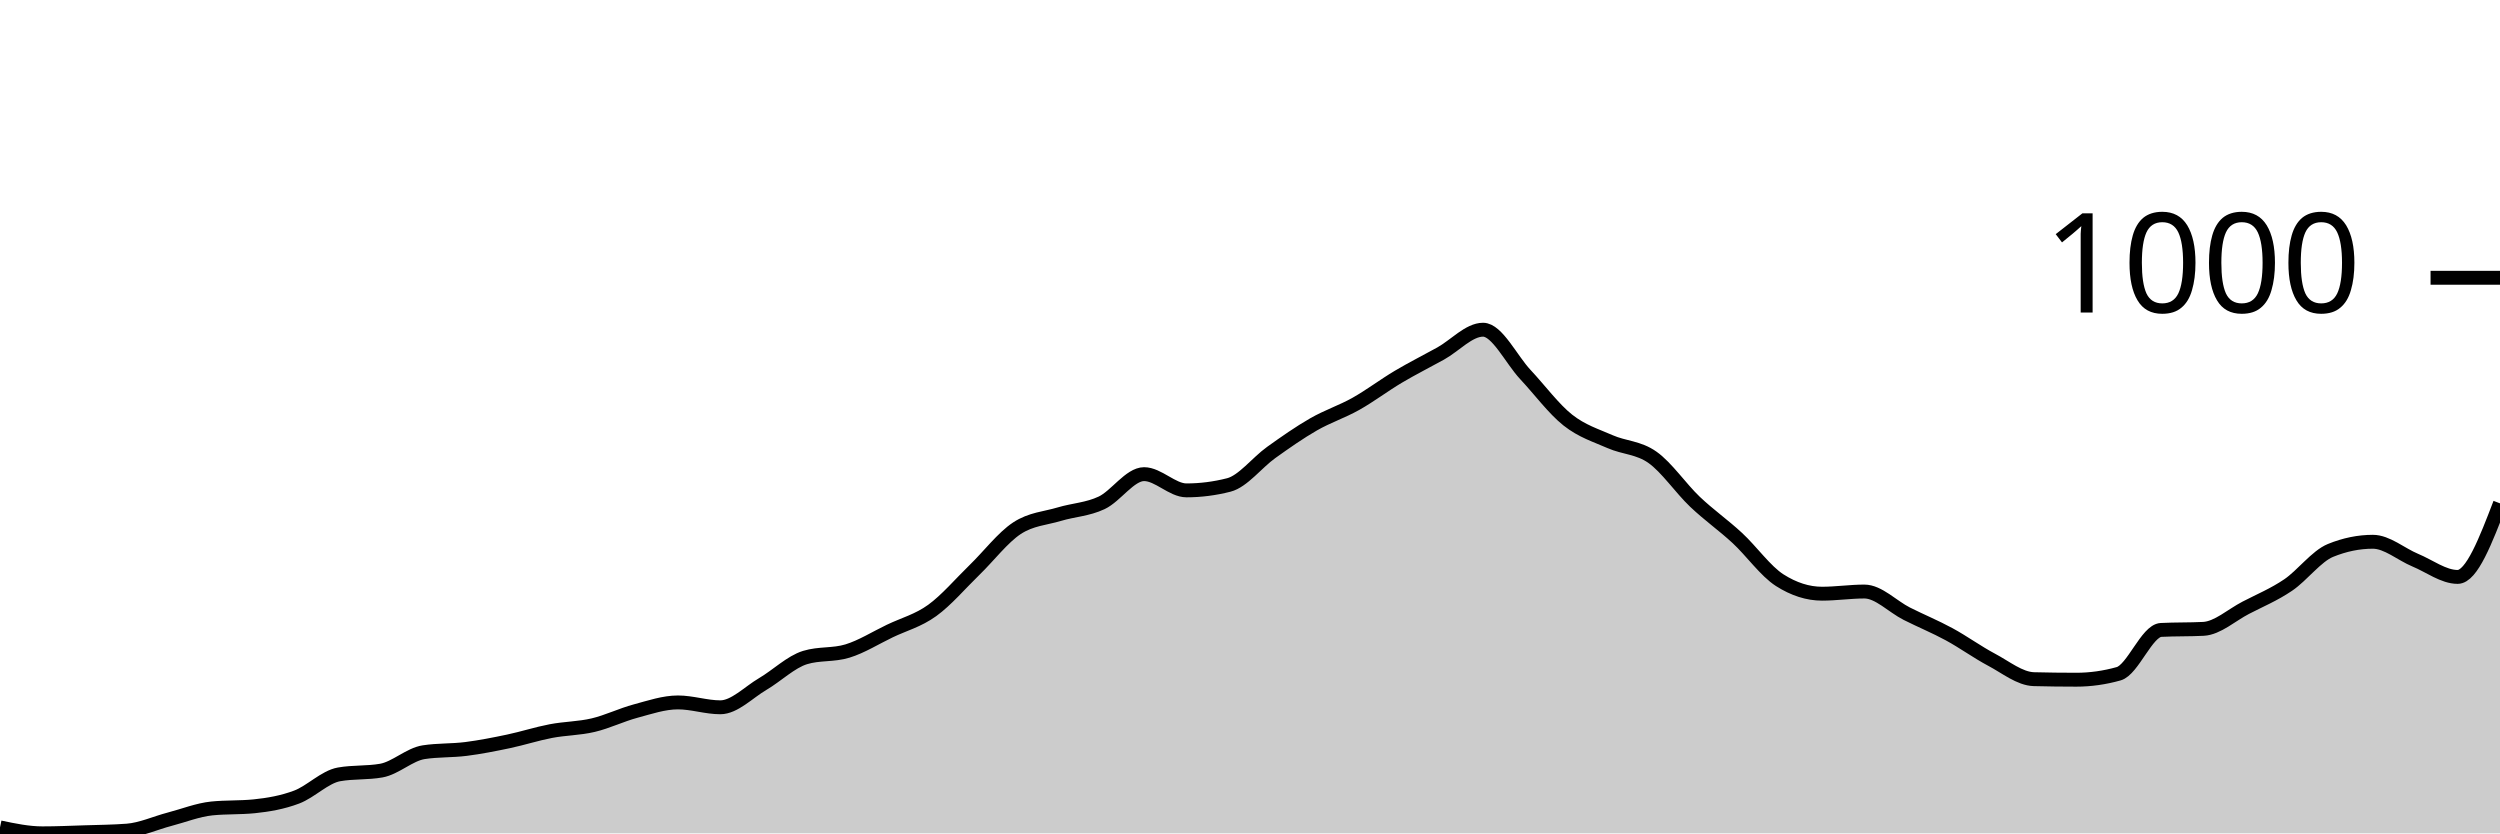
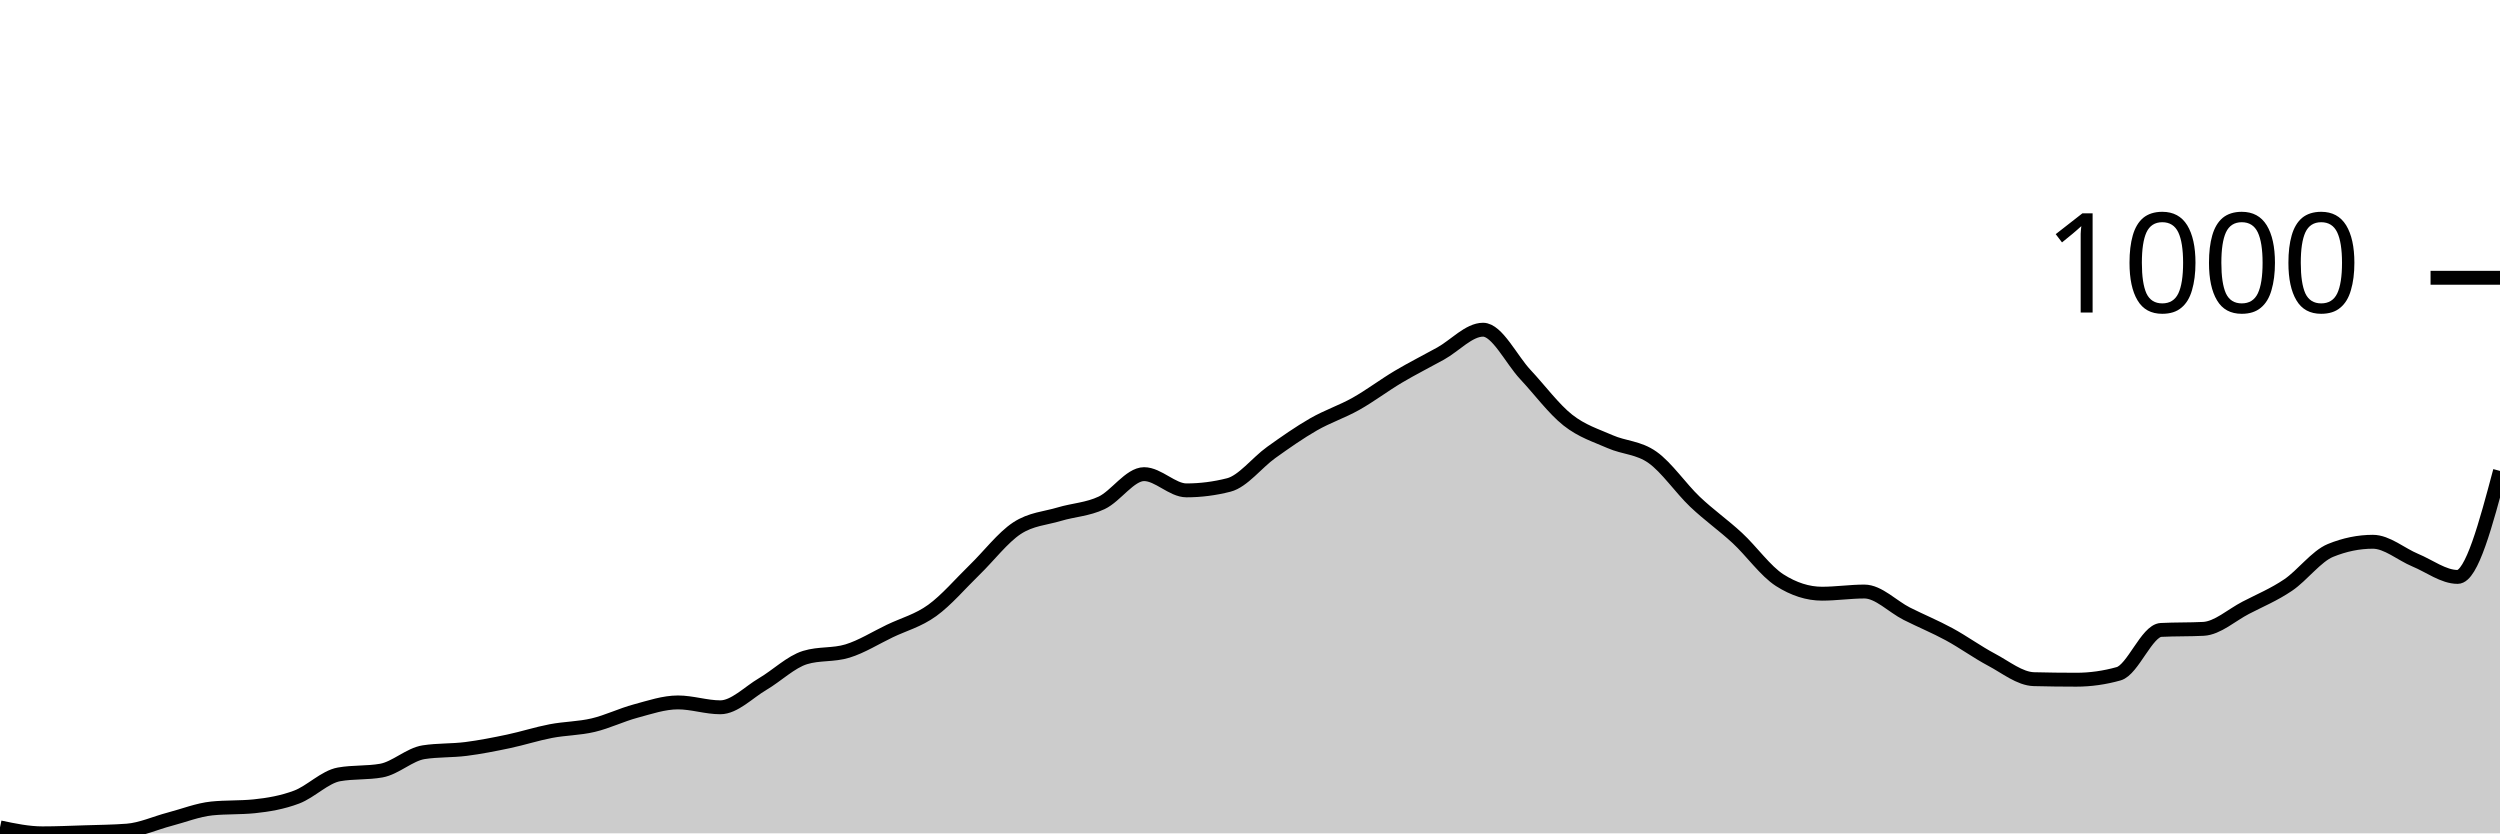
<svg xmlns="http://www.w3.org/2000/svg" viewBox="0 0 180 60">
  <g transform="translate(0,20)">
-     <path class="area" fill="rgba(0, 0, 0, 0.2)" d="M0,39.572C1.017,39.786,2.034,40,3.051,40C4.068,40,5.085,39.955,6.102,39.922C7.119,39.89,8.136,39.883,9.153,39.805C10.169,39.727,11.186,39.253,12.203,38.987C13.22,38.721,14.237,38.312,15.254,38.208C16.271,38.105,17.288,38.156,18.305,38.053C19.322,37.949,20.339,37.773,21.356,37.39C22.373,37.007,23.39,35.936,24.407,35.755C25.424,35.573,26.441,35.664,27.458,35.482C28.475,35.3,29.492,34.314,30.508,34.158C31.525,34.002,32.542,34.054,33.559,33.924C34.576,33.794,35.593,33.593,36.61,33.379C37.627,33.165,38.644,32.833,39.661,32.639C40.678,32.444,41.695,32.451,42.712,32.21C43.729,31.97,44.746,31.47,45.763,31.198C46.78,30.925,47.797,30.574,48.814,30.574C49.831,30.574,50.847,30.925,51.864,30.925C52.881,30.925,53.898,29.847,54.915,29.25C55.932,28.653,56.949,27.653,57.966,27.342C58.983,27.03,60,27.186,61.017,26.874C62.034,26.563,63.051,25.92,64.068,25.433C65.085,24.946,66.102,24.687,67.119,23.953C68.136,23.22,69.153,22.019,70.169,21.032C71.186,20.045,72.203,18.702,73.22,18.033C74.237,17.364,75.254,17.326,76.271,17.02C77.288,16.715,78.305,16.683,79.322,16.203C80.339,15.722,81.356,14.138,82.373,14.138C83.39,14.138,84.407,15.307,85.424,15.307C86.441,15.307,87.458,15.177,88.475,14.917C89.492,14.658,90.508,13.307,91.525,12.58C92.542,11.853,93.559,11.139,94.576,10.555C95.593,9.971,96.61,9.646,97.627,9.075C98.644,8.504,99.661,7.731,100.678,7.128C101.695,6.524,102.712,6.018,103.729,5.453C104.746,4.888,105.763,3.739,106.78,3.739C107.797,3.739,108.814,5.888,109.831,6.972C110.847,8.056,111.864,9.438,112.881,10.243C113.898,11.048,114.915,11.353,115.932,11.801C116.949,12.249,117.966,12.21,118.983,12.931C120,13.651,121.017,15.157,122.034,16.125C123.051,17.092,124.068,17.793,125.085,18.734C126.102,19.675,127.119,21.123,128.136,21.772C129.153,22.421,130.169,22.746,131.186,22.746C132.203,22.746,133.22,22.59,134.237,22.59C135.254,22.59,136.271,23.674,137.288,24.187C138.305,24.7,139.322,25.115,140.339,25.667C141.356,26.219,142.373,26.959,143.39,27.498C144.407,28.036,145.424,28.874,146.441,28.9C147.458,28.926,148.475,28.939,149.492,28.939C150.508,28.939,151.525,28.796,152.542,28.51C153.559,28.225,154.576,25.407,155.593,25.355C156.61,25.303,157.627,25.329,158.644,25.278C159.661,25.226,160.678,24.284,161.695,23.759C162.712,23.233,163.729,22.811,164.746,22.123C165.763,21.435,166.78,20.045,167.797,19.63C168.814,19.215,169.831,19.007,170.847,19.007C171.864,19.007,172.881,19.909,173.898,20.331C174.915,20.753,175.932,21.538,176.949,21.538C177.966,21.538,178.983,18.89,180,16.241L180,40C178.983,40,177.966,40,176.949,40C175.932,40,174.915,40,173.898,40C172.881,40,171.864,40,170.847,40C169.831,40,168.814,40,167.797,40C166.78,40,165.763,40,164.746,40C163.729,40,162.712,40,161.695,40C160.678,40,159.661,40,158.644,40C157.627,40,156.61,40,155.593,40C154.576,40,153.559,40,152.542,40C151.525,40,150.508,40,149.492,40C148.475,40,147.458,40,146.441,40C145.424,40,144.407,40,143.39,40C142.373,40,141.356,40,140.339,40C139.322,40,138.305,40,137.288,40C136.271,40,135.254,40,134.237,40C133.22,40,132.203,40,131.186,40C130.169,40,129.153,40,128.136,40C127.119,40,126.102,40,125.085,40C124.068,40,123.051,40,122.034,40C121.017,40,120,40,118.983,40C117.966,40,116.949,40,115.932,40C114.915,40,113.898,40,112.881,40C111.864,40,110.847,40,109.831,40C108.814,40,107.797,40,106.78,40C105.763,40,104.746,40,103.729,40C102.712,40,101.695,40,100.678,40C99.661,40,98.644,40,97.627,40C96.61,40,95.593,40,94.576,40C93.559,40,92.542,40,91.525,40C90.508,40,89.492,40,88.475,40C87.458,40,86.441,40,85.424,40C84.407,40,83.39,40,82.373,40C81.356,40,80.339,40,79.322,40C78.305,40,77.288,40,76.271,40C75.254,40,74.237,40,73.22,40C72.203,40,71.186,40,70.169,40C69.153,40,68.136,40,67.119,40C66.102,40,65.085,40,64.068,40C63.051,40,62.034,40,61.017,40C60,40,58.983,40,57.966,40C56.949,40,55.932,40,54.915,40C53.898,40,52.881,40,51.864,40C50.847,40,49.831,40,48.814,40C47.797,40,46.78,40,45.763,40C44.746,40,43.729,40,42.712,40C41.695,40,40.678,40,39.661,40C38.644,40,37.627,40,36.61,40C35.593,40,34.576,40,33.559,40C32.542,40,31.525,40,30.508,40C29.492,40,28.475,40,27.458,40C26.441,40,25.424,40,24.407,40C23.39,40,22.373,40,21.356,40C20.339,40,19.322,40,18.305,40C17.288,40,16.271,40,15.254,40C14.237,40,13.22,40,12.203,40C11.186,40,10.169,40,9.153,40C8.136,40,7.119,40,6.102,40C5.085,40,4.068,40,3.051,40C2.034,40,1.017,40,0,40Z" />
-     <path class="line" stroke="black" fill="none" d="M0,39.572C1.017,39.786,2.034,40,3.051,40C4.068,40,5.085,39.955,6.102,39.922C7.119,39.89,8.136,39.883,9.153,39.805C10.169,39.727,11.186,39.253,12.203,38.987C13.22,38.721,14.237,38.312,15.254,38.208C16.271,38.105,17.288,38.156,18.305,38.053C19.322,37.949,20.339,37.773,21.356,37.39C22.373,37.007,23.39,35.936,24.407,35.755C25.424,35.573,26.441,35.664,27.458,35.482C28.475,35.3,29.492,34.314,30.508,34.158C31.525,34.002,32.542,34.054,33.559,33.924C34.576,33.794,35.593,33.593,36.61,33.379C37.627,33.165,38.644,32.833,39.661,32.639C40.678,32.444,41.695,32.451,42.712,32.21C43.729,31.97,44.746,31.47,45.763,31.198C46.78,30.925,47.797,30.574,48.814,30.574C49.831,30.574,50.847,30.925,51.864,30.925C52.881,30.925,53.898,29.847,54.915,29.25C55.932,28.653,56.949,27.653,57.966,27.342C58.983,27.03,60,27.186,61.017,26.874C62.034,26.563,63.051,25.92,64.068,25.433C65.085,24.946,66.102,24.687,67.119,23.953C68.136,23.22,69.153,22.019,70.169,21.032C71.186,20.045,72.203,18.702,73.22,18.033C74.237,17.364,75.254,17.326,76.271,17.02C77.288,16.715,78.305,16.683,79.322,16.203C80.339,15.722,81.356,14.138,82.373,14.138C83.39,14.138,84.407,15.307,85.424,15.307C86.441,15.307,87.458,15.177,88.475,14.917C89.492,14.658,90.508,13.307,91.525,12.58C92.542,11.853,93.559,11.139,94.576,10.555C95.593,9.971,96.61,9.646,97.627,9.075C98.644,8.504,99.661,7.731,100.678,7.128C101.695,6.524,102.712,6.018,103.729,5.453C104.746,4.888,105.763,3.739,106.78,3.739C107.797,3.739,108.814,5.888,109.831,6.972C110.847,8.056,111.864,9.438,112.881,10.243C113.898,11.048,114.915,11.353,115.932,11.801C116.949,12.249,117.966,12.21,118.983,12.931C120,13.651,121.017,15.157,122.034,16.125C123.051,17.092,124.068,17.793,125.085,18.734C126.102,19.675,127.119,21.123,128.136,21.772C129.153,22.421,130.169,22.746,131.186,22.746C132.203,22.746,133.22,22.59,134.237,22.59C135.254,22.59,136.271,23.674,137.288,24.187C138.305,24.7,139.322,25.115,140.339,25.667C141.356,26.219,142.373,26.959,143.39,27.498C144.407,28.036,145.424,28.874,146.441,28.9C147.458,28.926,148.475,28.939,149.492,28.939C150.508,28.939,151.525,28.796,152.542,28.51C153.559,28.225,154.576,25.407,155.593,25.355C156.61,25.303,157.627,25.329,158.644,25.278C159.661,25.226,160.678,24.284,161.695,23.759C162.712,23.233,163.729,22.811,164.746,22.123C165.763,21.435,166.78,20.045,167.797,19.63C168.814,19.215,169.831,19.007,170.847,19.007C171.864,19.007,172.881,19.909,173.898,20.331C174.915,20.753,175.932,21.538,176.949,21.538C177.966,21.538,178.983,18.89,180,16.241" />
+     <path class="area" fill="rgba(0, 0, 0, 0.2)" d="M0,39.572C1.017,39.786,2.034,40,3.051,40C4.068,40,5.085,39.955,6.102,39.922C7.119,39.89,8.136,39.883,9.153,39.805C10.169,39.727,11.186,39.253,12.203,38.987C13.22,38.721,14.237,38.312,15.254,38.208C16.271,38.105,17.288,38.156,18.305,38.053C19.322,37.949,20.339,37.773,21.356,37.39C22.373,37.007,23.39,35.936,24.407,35.755C25.424,35.573,26.441,35.664,27.458,35.482C28.475,35.3,29.492,34.314,30.508,34.158C31.525,34.002,32.542,34.054,33.559,33.924C34.576,33.794,35.593,33.593,36.61,33.379C37.627,33.165,38.644,32.833,39.661,32.639C40.678,32.444,41.695,32.451,42.712,32.21C43.729,31.97,44.746,31.47,45.763,31.198C46.78,30.925,47.797,30.574,48.814,30.574C49.831,30.574,50.847,30.925,51.864,30.925C52.881,30.925,53.898,29.847,54.915,29.25C55.932,28.653,56.949,27.653,57.966,27.342C58.983,27.03,60,27.186,61.017,26.874C62.034,26.563,63.051,25.92,64.068,25.433C65.085,24.946,66.102,24.687,67.119,23.953C68.136,23.22,69.153,22.019,70.169,21.032C71.186,20.045,72.203,18.702,73.22,18.033C74.237,17.364,75.254,17.326,76.271,17.02C77.288,16.715,78.305,16.683,79.322,16.203C80.339,15.722,81.356,14.138,82.373,14.138C83.39,14.138,84.407,15.307,85.424,15.307C86.441,15.307,87.458,15.177,88.475,14.917C89.492,14.658,90.508,13.307,91.525,12.58C92.542,11.853,93.559,11.139,94.576,10.555C95.593,9.971,96.61,9.646,97.627,9.075C98.644,8.504,99.661,7.731,100.678,7.128C101.695,6.524,102.712,6.018,103.729,5.453C104.746,4.888,105.763,3.739,106.78,3.739C107.797,3.739,108.814,5.888,109.831,6.972C110.847,8.056,111.864,9.438,112.881,10.243C113.898,11.048,114.915,11.353,115.932,11.801C116.949,12.249,117.966,12.21,118.983,12.931C120,13.651,121.017,15.157,122.034,16.125C123.051,17.092,124.068,17.793,125.085,18.734C126.102,19.675,127.119,21.123,128.136,21.772C129.153,22.421,130.169,22.746,131.186,22.746C132.203,22.746,133.22,22.59,134.237,22.59C135.254,22.59,136.271,23.674,137.288,24.187C138.305,24.7,139.322,25.115,140.339,25.667C141.356,26.219,142.373,26.959,143.39,27.498C144.407,28.036,145.424,28.874,146.441,28.9C147.458,28.926,148.475,28.939,149.492,28.939C150.508,28.939,151.525,28.796,152.542,28.51C153.559,28.225,154.576,25.407,155.593,25.355C156.61,25.303,157.627,25.329,158.644,25.278C159.661,25.226,160.678,24.284,161.695,23.759C162.712,23.233,163.729,22.811,164.746,22.123C165.763,21.435,166.78,20.045,167.797,19.63C168.814,19.215,169.831,19.007,170.847,19.007C171.864,19.007,172.881,19.909,173.898,20.331C174.915,20.753,175.932,21.538,176.949,21.538C177.966,21.538,178.983,17.722,180,13.905L180,40C178.983,40,177.966,40,176.949,40C175.932,40,174.915,40,173.898,40C172.881,40,171.864,40,170.847,40C169.831,40,168.814,40,167.797,40C166.78,40,165.763,40,164.746,40C163.729,40,162.712,40,161.695,40C160.678,40,159.661,40,158.644,40C157.627,40,156.61,40,155.593,40C154.576,40,153.559,40,152.542,40C151.525,40,150.508,40,149.492,40C148.475,40,147.458,40,146.441,40C145.424,40,144.407,40,143.39,40C142.373,40,141.356,40,140.339,40C139.322,40,138.305,40,137.288,40C136.271,40,135.254,40,134.237,40C133.22,40,132.203,40,131.186,40C130.169,40,129.153,40,128.136,40C127.119,40,126.102,40,125.085,40C124.068,40,123.051,40,122.034,40C121.017,40,120,40,118.983,40C117.966,40,116.949,40,115.932,40C114.915,40,113.898,40,112.881,40C111.864,40,110.847,40,109.831,40C108.814,40,107.797,40,106.78,40C105.763,40,104.746,40,103.729,40C102.712,40,101.695,40,100.678,40C99.661,40,98.644,40,97.627,40C96.61,40,95.593,40,94.576,40C93.559,40,92.542,40,91.525,40C90.508,40,89.492,40,88.475,40C87.458,40,86.441,40,85.424,40C84.407,40,83.39,40,82.373,40C81.356,40,80.339,40,79.322,40C78.305,40,77.288,40,76.271,40C75.254,40,74.237,40,73.22,40C72.203,40,71.186,40,70.169,40C69.153,40,68.136,40,67.119,40C66.102,40,65.085,40,64.068,40C63.051,40,62.034,40,61.017,40C60,40,58.983,40,57.966,40C56.949,40,55.932,40,54.915,40C53.898,40,52.881,40,51.864,40C50.847,40,49.831,40,48.814,40C47.797,40,46.78,40,45.763,40C44.746,40,43.729,40,42.712,40C41.695,40,40.678,40,39.661,40C38.644,40,37.627,40,36.61,40C35.593,40,34.576,40,33.559,40C32.542,40,31.525,40,30.508,40C29.492,40,28.475,40,27.458,40C26.441,40,25.424,40,24.407,40C23.39,40,22.373,40,21.356,40C20.339,40,19.322,40,18.305,40C17.288,40,16.271,40,15.254,40C14.237,40,13.22,40,12.203,40C11.186,40,10.169,40,9.153,40C8.136,40,7.119,40,6.102,40C5.085,40,4.068,40,3.051,40C2.034,40,1.017,40,0,40Z" />
+     <path class="line" stroke="black" fill="none" d="M0,39.572C1.017,39.786,2.034,40,3.051,40C4.068,40,5.085,39.955,6.102,39.922C7.119,39.89,8.136,39.883,9.153,39.805C10.169,39.727,11.186,39.253,12.203,38.987C13.22,38.721,14.237,38.312,15.254,38.208C16.271,38.105,17.288,38.156,18.305,38.053C19.322,37.949,20.339,37.773,21.356,37.39C22.373,37.007,23.39,35.936,24.407,35.755C25.424,35.573,26.441,35.664,27.458,35.482C28.475,35.3,29.492,34.314,30.508,34.158C31.525,34.002,32.542,34.054,33.559,33.924C34.576,33.794,35.593,33.593,36.61,33.379C37.627,33.165,38.644,32.833,39.661,32.639C40.678,32.444,41.695,32.451,42.712,32.21C43.729,31.97,44.746,31.47,45.763,31.198C46.78,30.925,47.797,30.574,48.814,30.574C49.831,30.574,50.847,30.925,51.864,30.925C52.881,30.925,53.898,29.847,54.915,29.25C55.932,28.653,56.949,27.653,57.966,27.342C58.983,27.03,60,27.186,61.017,26.874C62.034,26.563,63.051,25.92,64.068,25.433C65.085,24.946,66.102,24.687,67.119,23.953C68.136,23.22,69.153,22.019,70.169,21.032C71.186,20.045,72.203,18.702,73.22,18.033C74.237,17.364,75.254,17.326,76.271,17.02C77.288,16.715,78.305,16.683,79.322,16.203C80.339,15.722,81.356,14.138,82.373,14.138C83.39,14.138,84.407,15.307,85.424,15.307C86.441,15.307,87.458,15.177,88.475,14.917C89.492,14.658,90.508,13.307,91.525,12.58C92.542,11.853,93.559,11.139,94.576,10.555C95.593,9.971,96.61,9.646,97.627,9.075C98.644,8.504,99.661,7.731,100.678,7.128C101.695,6.524,102.712,6.018,103.729,5.453C104.746,4.888,105.763,3.739,106.78,3.739C107.797,3.739,108.814,5.888,109.831,6.972C110.847,8.056,111.864,9.438,112.881,10.243C113.898,11.048,114.915,11.353,115.932,11.801C116.949,12.249,117.966,12.21,118.983,12.931C120,13.651,121.017,15.157,122.034,16.125C123.051,17.092,124.068,17.793,125.085,18.734C126.102,19.675,127.119,21.123,128.136,21.772C129.153,22.421,130.169,22.746,131.186,22.746C132.203,22.746,133.22,22.59,134.237,22.59C135.254,22.59,136.271,23.674,137.288,24.187C138.305,24.7,139.322,25.115,140.339,25.667C141.356,26.219,142.373,26.959,143.39,27.498C144.407,28.036,145.424,28.874,146.441,28.9C147.458,28.926,148.475,28.939,149.492,28.939C150.508,28.939,151.525,28.796,152.542,28.51C153.559,28.225,154.576,25.407,155.593,25.355C156.61,25.303,157.627,25.329,158.644,25.278C159.661,25.226,160.678,24.284,161.695,23.759C162.712,23.233,163.729,22.811,164.746,22.123C165.763,21.435,166.78,20.045,167.797,19.63C168.814,19.215,169.831,19.007,170.847,19.007C171.864,19.007,172.881,19.909,173.898,20.331C174.915,20.753,175.932,21.538,176.949,21.538C177.966,21.538,178.983,17.722,180,13.905" />
    <path class="axis-ceiling" stroke-width="1" stroke="black" fill="none" d="M175,0L180,0" />
    <text class="axis-ceiling-label" font-family="sans-serif" text-anchor="end" font-size="10px" x="170" y="2.5">1000</text>
  </g>
</svg>
